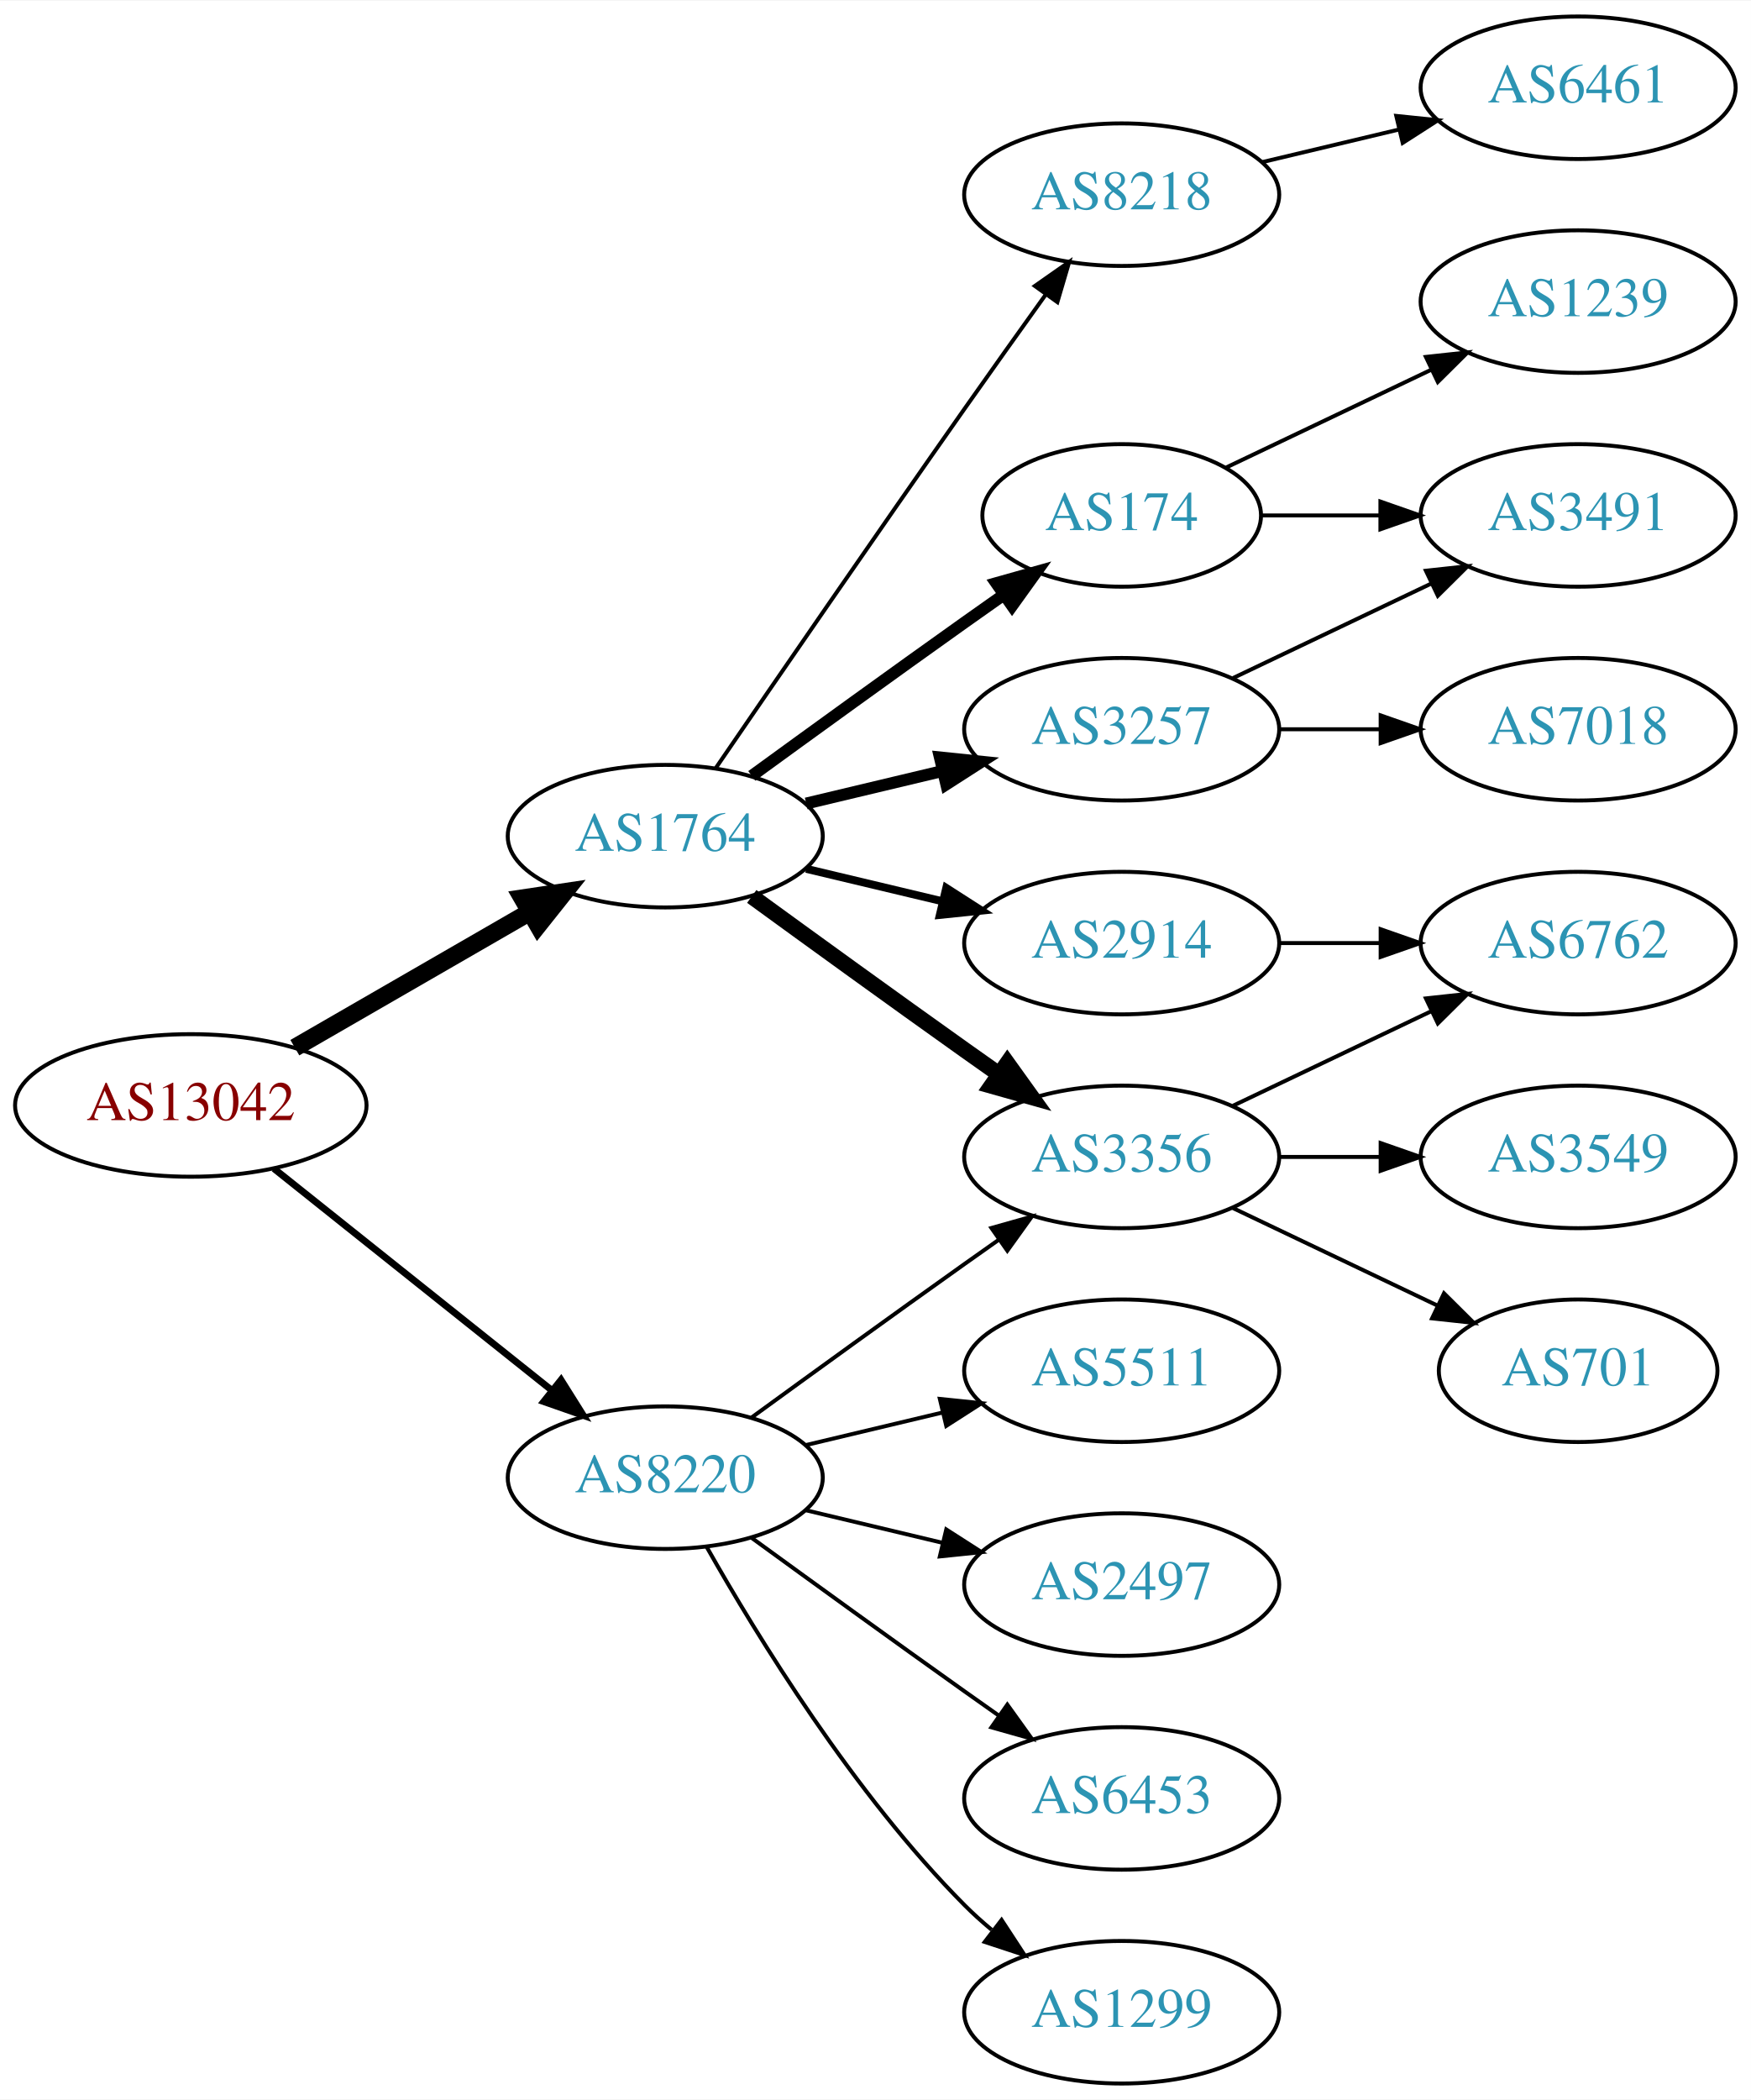
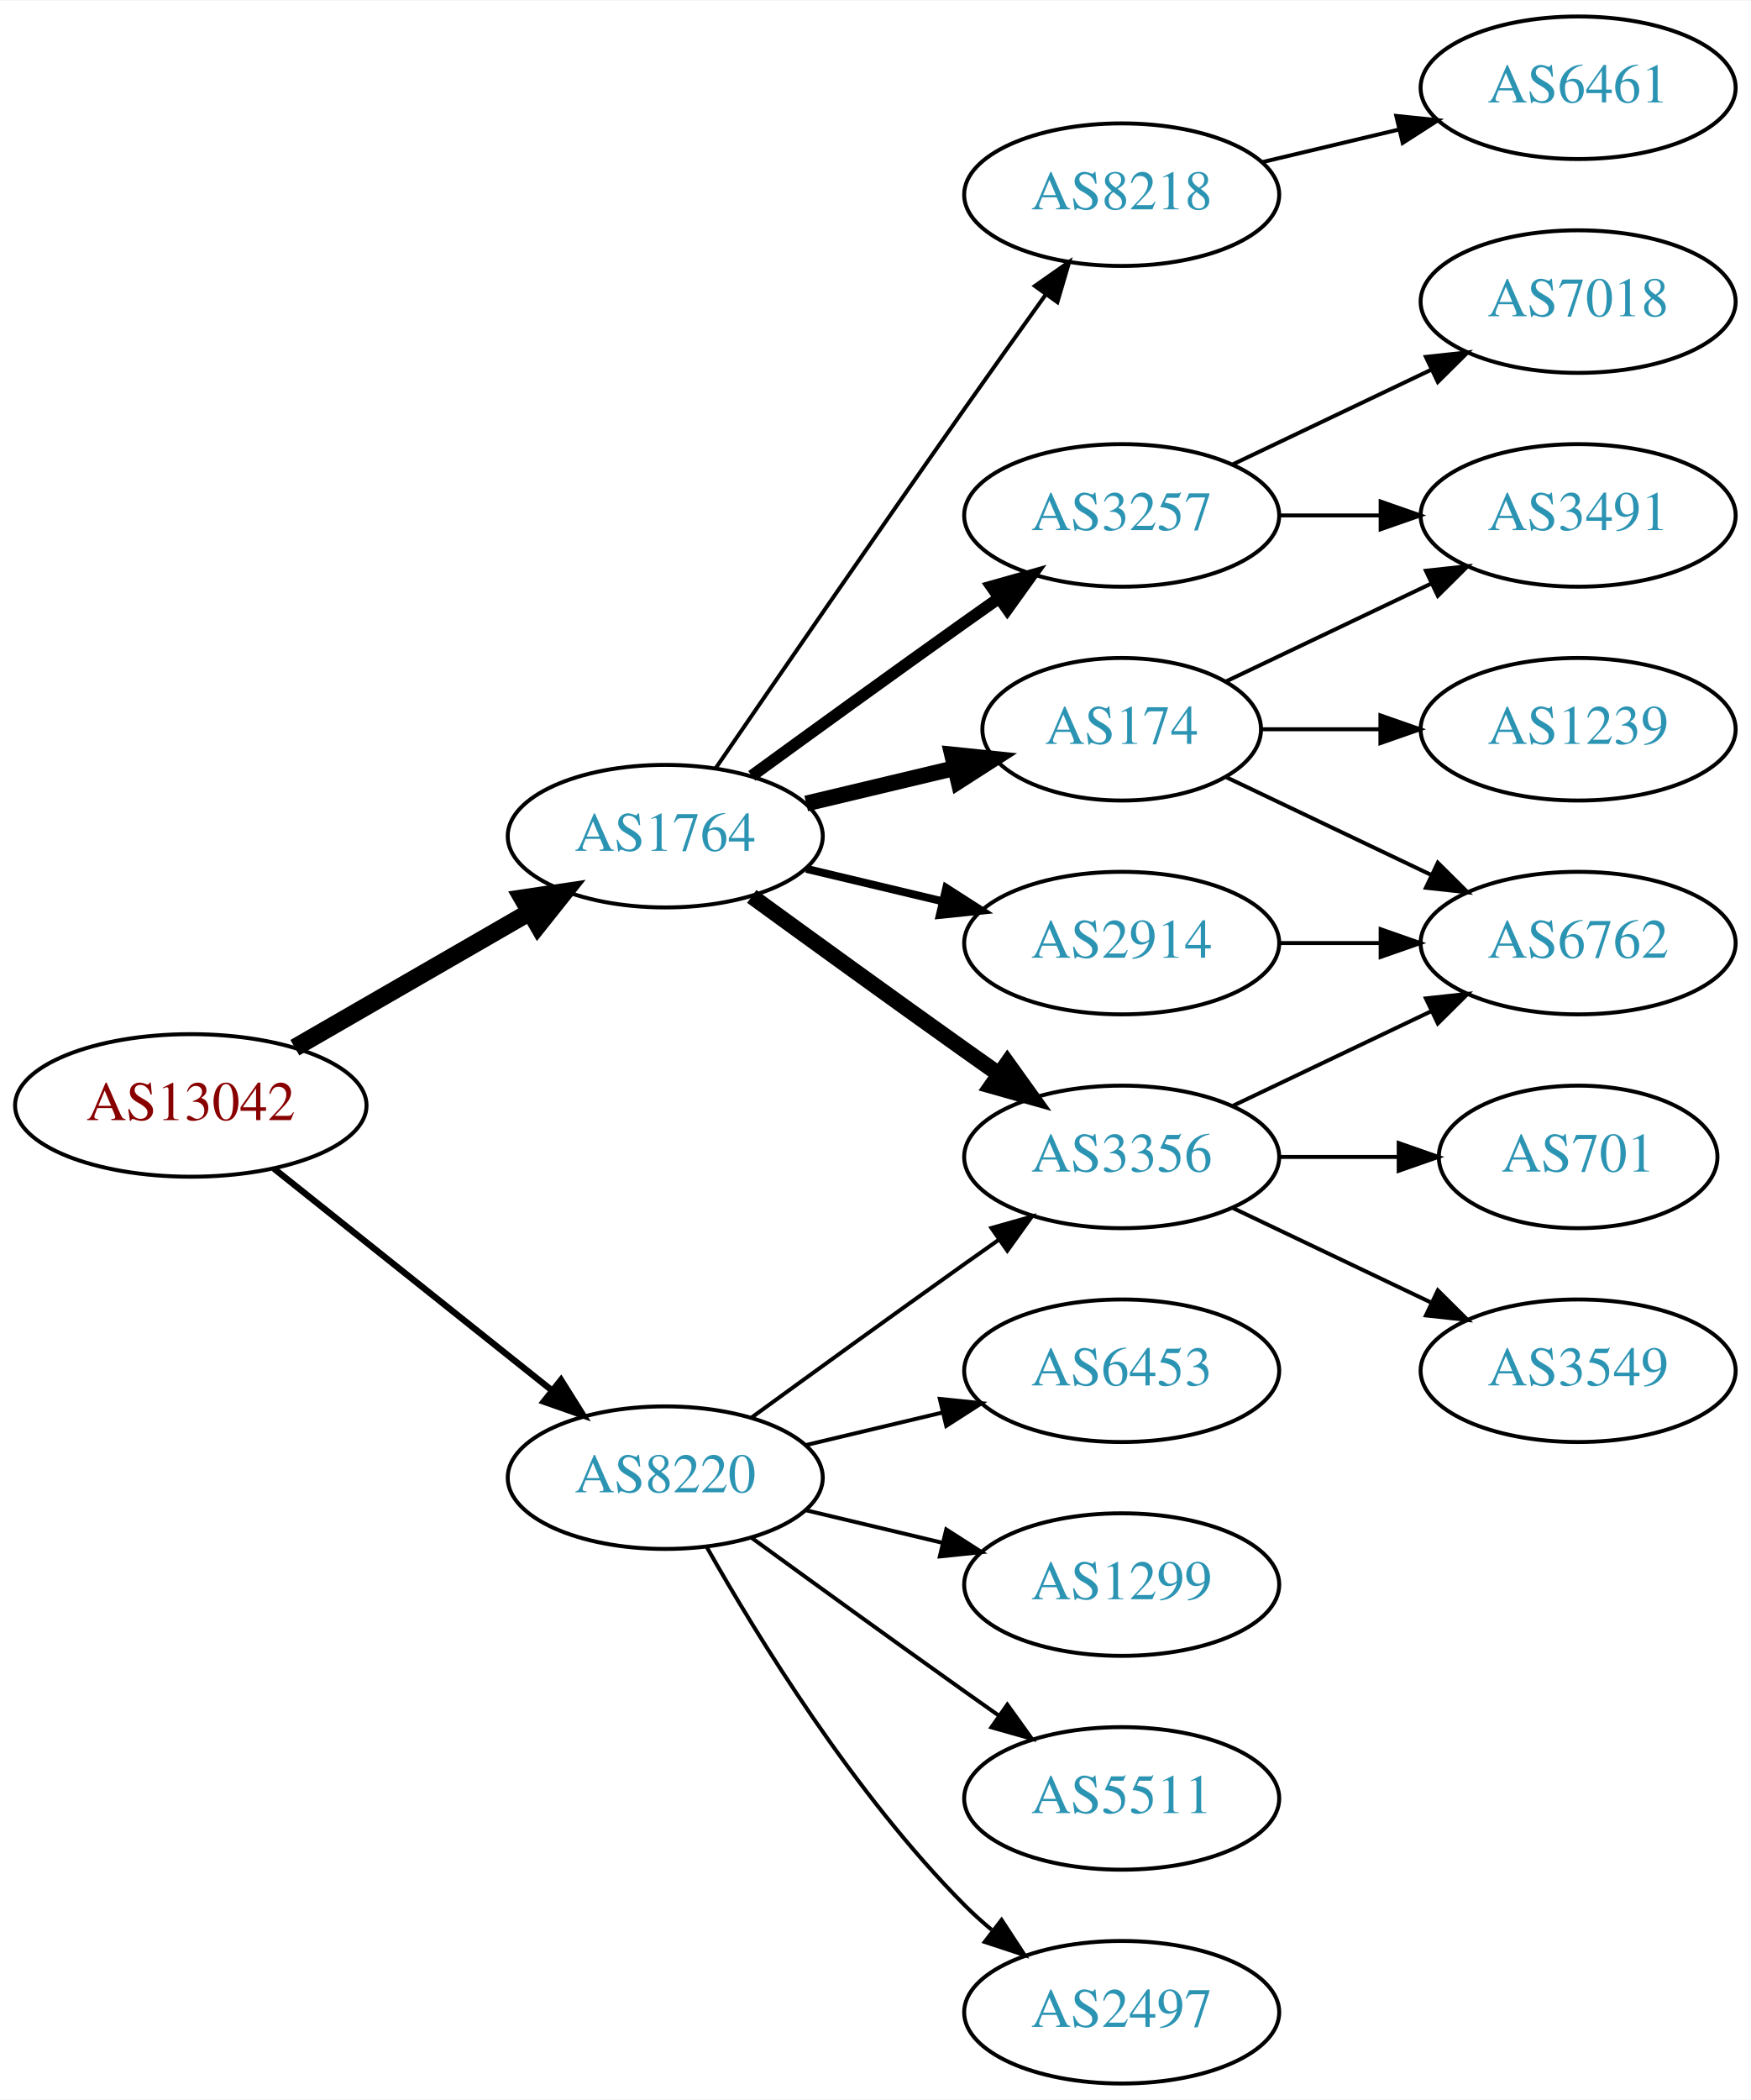
<svg xmlns="http://www.w3.org/2000/svg" xmlns:xlink="http://www.w3.org/1999/xlink" width="442pt" height="530pt" viewBox="0.00 0.00 442.27 530.00">
  <g id="graph0" class="graph" transform="scale(1 1) rotate(0) translate(4 526)">
    <polygon fill="white" stroke="none" points="-4,4 -4,-526 438.271,-526 438.271,4 -4,4" />
    <g id="node1" class="node">
      <g id="a_node1">
        <a xlink:href="/asn/13042" xlink:title="AS13042 ~ Oesterreichische Nationalbank [AT]">
          <ellipse fill="#ffffff" stroke="black" cx="44.196" cy="-247" rx="44.393" ry="18" />
          <text text-anchor="middle" x="44.196" y="-243.3" font-family="Times,serif" font-size="14.00" fill="#880000">AS13042</text>
        </a>
      </g>
    </g>
    <g id="node2" class="node">
      <g id="a_node2">
        <a xlink:href="/asn/1764" xlink:title="AS1764 ~ NEXTLAYER-AS [AT]">
          <ellipse fill="#ffffff" stroke="black" cx="164.039" cy="-315" rx="39.794" ry="18" />
          <text text-anchor="middle" x="164.039" y="-311.3" font-family="Times,serif" font-size="14.00" fill="#2c94b3">AS1764</text>
        </a>
      </g>
    </g>
    <g id="edge1" class="edge">
      <path fill="none" stroke="black" stroke-width="4.5" d="M70.476,-261.588C87.796,-271.582 110.947,-284.941 129.763,-295.799" />
      <polygon fill="black" stroke="black" stroke-width="4.5" points="127.978,-299.314 138.607,-300.902 131.914,-292.493 127.978,-299.314" />
    </g>
    <g id="node3" class="node">
      <g id="a_node3">
        <a xlink:href="/asn/8220" xlink:title="AS8220 ~ COLT [GB]">
          <ellipse fill="#ffffff" stroke="black" cx="164.039" cy="-153" rx="39.794" ry="18" />
          <text text-anchor="middle" x="164.039" y="-149.3" font-family="Times,serif" font-size="14.00" fill="#2c94b3">AS8220</text>
        </a>
      </g>
    </g>
    <g id="edge2" class="edge">
-       <path fill="none" stroke="black" stroke-width="1.731" d="M65.186,-231.054C84.518,-215.634 113.969,-192.141 135.512,-174.957" />
-       <polygon fill="black" stroke="black" stroke-width="1.731" points="137.708,-177.682 143.343,-168.71 133.343,-172.21 137.708,-177.682" />
+       <path fill="none" stroke="black" stroke-width="1.607" d="M65.186,-231.054C84.518,-215.634 113.969,-192.141 135.512,-174.957" />
+       <polygon fill="black" stroke="black" stroke-width="1.607" points="137.708,-177.682 143.343,-168.71 133.343,-172.21 137.708,-177.682" />
    </g>
    <g id="node4" class="node">
      <g id="a_node4">
+         <a xlink:href="/asn/3257" xlink:title="AS3257 ~ GTT [DE]">
+           <ellipse fill="#ffffff" stroke="black" cx="279.332" cy="-396" rx="39.794" ry="18" />
+           <text text-anchor="middle" x="279.332" y="-392.3" font-family="Times,serif" font-size="14.00" fill="#2c94b3">AS3257</text>
+         </a>
+       </g>
+     </g>
+     <g id="edge3" class="edge">
+       <path fill="none" stroke="black" stroke-width="3" d="M185.887,-330.222C200.821,-341.091 221.435,-356.025 239.685,-369 242.506,-371.005 245.449,-373.085 248.397,-375.159" />
+       <polygon fill="black" stroke="black" stroke-width="3" points="246.424,-378.05 256.621,-380.926 250.443,-372.319 246.424,-378.05" />
+     </g>
+     <g id="node5" class="node">
+       <g id="a_node5">
+         <a xlink:href="/asn/3356" xlink:title="AS3356 ~ Level 3 Parent, LLC [US]">
+           <ellipse fill="#ffffff" stroke="black" cx="279.332" cy="-234" rx="39.794" ry="18" />
+           <text text-anchor="middle" x="279.332" y="-230.3" font-family="Times,serif" font-size="14.00" fill="#2c94b3">AS3356</text>
+         </a>
+       </g>
+     </g>
+     <g id="edge4" class="edge">
+       <path fill="none" stroke="black" stroke-width="4" d="M185.887,-299.778C200.821,-288.909 221.435,-273.975 239.685,-261 242.506,-258.995 245.449,-256.915 248.397,-254.841" />
+       <polygon fill="black" stroke="black" stroke-width="4" points="250.443,-257.681 256.621,-249.074 246.424,-251.95 250.443,-257.681" />
+     </g>
+     <g id="node6" class="node">
+       <g id="a_node6">
+         <a xlink:href="/asn/174" xlink:title="AS174 ~ Cogent Communications [US]">
+           <ellipse fill="#ffffff" stroke="black" cx="279.332" cy="-342" rx="35.194" ry="18" />
+           <text text-anchor="middle" x="279.332" y="-338.3" font-family="Times,serif" font-size="14.00" fill="#2c94b3">AS174</text>
+         </a>
+       </g>
+     </g>
+     <g id="edge5" class="edge">
+       <path fill="none" stroke="black" stroke-width="4" d="M199.646,-323.248C211.44,-326.058 224.745,-329.229 237.013,-332.153" />
+       <polygon fill="black" stroke="black" stroke-width="4" points="236.479,-335.624 247.018,-334.537 238.101,-328.814 236.479,-335.624" />
+     </g>
+     <g id="node7" class="node">
+       <g id="a_node7">
        <a xlink:href="/asn/2914" xlink:title="AS2914 ~ NTT America, Inc. [US]">
          <ellipse fill="#ffffff" stroke="black" cx="279.332" cy="-288" rx="39.794" ry="18" />
          <text text-anchor="middle" x="279.332" y="-284.3" font-family="Times,serif" font-size="14.00" fill="#2c94b3">AS2914</text>
        </a>
      </g>
    </g>
-     <g id="edge3" class="edge">
+     <g id="edge6" class="edge">
      <path fill="none" stroke="black" stroke-width="2" d="M199.646,-306.752C210.517,-304.162 222.671,-301.265 234.114,-298.538" />
      <polygon fill="black" stroke="black" stroke-width="2" points="235.02,-301.92 243.936,-296.197 233.397,-295.111 235.02,-301.92" />
-     </g>
-     <g id="node5" class="node">
-       <g id="a_node5">
-         <a xlink:href="/asn/174" xlink:title="AS174 ~ Cogent Communications [US]">
-           <ellipse fill="#ffffff" stroke="black" cx="279.332" cy="-396" rx="35.194" ry="18" />
-           <text text-anchor="middle" x="279.332" y="-392.3" font-family="Times,serif" font-size="14.00" fill="#2c94b3">AS174</text>
-         </a>
-       </g>
-     </g>
-     <g id="edge4" class="edge">
-       <path fill="none" stroke="black" stroke-width="3" d="M185.887,-330.222C200.821,-341.091 221.435,-356.025 239.685,-369 242.895,-371.282 246.264,-373.661 249.619,-376.018" />
-       <polygon fill="black" stroke="black" stroke-width="3" points="247.631,-378.899 257.83,-381.77 251.647,-373.166 247.631,-378.899" />
-     </g>
-     <g id="node6" class="node">
-       <g id="a_node6">
-         <a xlink:href="/asn/3257" xlink:title="AS3257 ~ GTT [DE]">
-           <ellipse fill="#ffffff" stroke="black" cx="279.332" cy="-342" rx="39.794" ry="18" />
-           <text text-anchor="middle" x="279.332" y="-338.3" font-family="Times,serif" font-size="14.00" fill="#2c94b3">AS3257</text>
-         </a>
-       </g>
-     </g>
-     <g id="edge5" class="edge">
-       <path fill="none" stroke="black" stroke-width="3" d="M199.646,-323.248C210.517,-325.838 222.671,-328.735 234.114,-331.462" />
-       <polygon fill="black" stroke="black" stroke-width="3" points="233.397,-334.889 243.936,-333.803 235.02,-328.08 233.397,-334.889" />
-     </g>
-     <g id="node7" class="node">
-       <g id="a_node7">
-         <a xlink:href="/asn/3356" xlink:title="AS3356 ~ Level 3 Parent, LLC [US]">
-           <ellipse fill="#ffffff" stroke="black" cx="279.332" cy="-234" rx="39.794" ry="18" />
-           <text text-anchor="middle" x="279.332" y="-230.3" font-family="Times,serif" font-size="14.00" fill="#2c94b3">AS3356</text>
-         </a>
-       </g>
-     </g>
-     <g id="edge6" class="edge">
-       <path fill="none" stroke="black" stroke-width="4" d="M185.887,-299.778C200.821,-288.909 221.435,-273.975 239.685,-261 242.506,-258.995 245.449,-256.915 248.397,-254.841" />
-       <polygon fill="black" stroke="black" stroke-width="4" points="250.443,-257.681 256.621,-249.074 246.424,-251.95 250.443,-257.681" />
    </g>
    <g id="node8" class="node">
      <g id="a_node8">
        <a xlink:href="/asn/8218" xlink:title="AS8218 ~ legacy Neotelecoms [FR]">
          <ellipse fill="#ffffff" stroke="black" cx="279.332" cy="-477" rx="39.794" ry="18" />
          <text text-anchor="middle" x="279.332" y="-473.3" font-family="Times,serif" font-size="14.00" fill="#2c94b3">AS8218</text>
        </a>
      </g>
    </g>
    <g id="edge7" class="edge">
      <path fill="none" stroke="black" d="M176.846,-332.269C191.489,-353.642 217.262,-391.12 239.685,-423 246.32,-432.433 253.67,-442.739 260.164,-451.795" />
      <polygon fill="black" stroke="black" points="257.399,-453.946 266.076,-460.026 263.085,-449.862 257.399,-453.946" />
    </g>
-     <g id="edge19" class="edge">
+     <g id="edge21" class="edge">
      <path fill="none" stroke="black" d="M185.887,-168.222C200.821,-179.091 221.435,-194.025 239.685,-207 242.506,-209.005 245.449,-211.085 248.397,-213.159" />
      <polygon fill="black" stroke="black" points="246.424,-216.05 256.621,-218.926 250.443,-210.319 246.424,-216.05" />
    </g>
    <g id="node16" class="node">
      <g id="a_node16">
-         <a xlink:href="/asn/2497" xlink:title="AS2497 ~ Internet Initiative Japan Inc. [JP]">
+         <a xlink:href="/asn/1299" xlink:title="AS1299 ~ Telia Carrier [EU]">
          <ellipse fill="#ffffff" stroke="black" cx="279.332" cy="-126" rx="39.794" ry="18" />
-           <text text-anchor="middle" x="279.332" y="-122.3" font-family="Times,serif" font-size="14.00" fill="#2c94b3">AS2497</text>
-         </a>
-       </g>
-     </g>
-     <g id="edge17" class="edge">
+           <text text-anchor="middle" x="279.332" y="-122.3" font-family="Times,serif" font-size="14.00" fill="#2c94b3">AS1299</text>
+         </a>
+       </g>
+     </g>
+     <g id="edge18" class="edge">
      <path fill="none" stroke="black" d="M199.646,-144.752C210.517,-142.162 222.671,-139.265 234.114,-136.538" />
      <polygon fill="black" stroke="black" points="235.02,-139.92 243.936,-134.197 233.397,-133.111 235.02,-139.92" />
    </g>
    <g id="node17" class="node">
      <g id="a_node17">
-         <a xlink:href="/asn/6453" xlink:title="AS6453 ~ TATA COMMUNICATIONS (AMERICA) INC [US]">
+         <a xlink:href="/asn/5511" xlink:title="AS5511 ~ Orange S.A. [FR]">
          <ellipse fill="#ffffff" stroke="black" cx="279.332" cy="-72" rx="39.794" ry="18" />
-           <text text-anchor="middle" x="279.332" y="-68.3" font-family="Times,serif" font-size="14.00" fill="#2c94b3">AS6453</text>
-         </a>
-       </g>
-     </g>
-     <g id="edge18" class="edge">
+           <text text-anchor="middle" x="279.332" y="-68.3" font-family="Times,serif" font-size="14.00" fill="#2c94b3">AS5511</text>
+         </a>
+       </g>
+     </g>
+     <g id="edge19" class="edge">
      <path fill="none" stroke="black" d="M185.887,-137.778C200.821,-126.909 221.435,-111.975 239.685,-99 242.506,-96.995 245.449,-94.915 248.397,-92.841" />
      <polygon fill="black" stroke="black" points="250.443,-95.681 256.621,-87.074 246.424,-89.95 250.443,-95.681" />
    </g>
    <g id="node18" class="node">
      <g id="a_node18">
-         <a xlink:href="/asn/1299" xlink:title="AS1299 ~ Telia Carrier [EU]">
+         <a xlink:href="/asn/2497" xlink:title="AS2497 ~ Internet Initiative Japan Inc. [JP]">
          <ellipse fill="#ffffff" stroke="black" cx="279.332" cy="-18" rx="39.794" ry="18" />
-           <text text-anchor="middle" x="279.332" y="-14.3" font-family="Times,serif" font-size="14.00" fill="#2c94b3">AS1299</text>
+           <text text-anchor="middle" x="279.332" y="-14.3" font-family="Times,serif" font-size="14.00" fill="#2c94b3">AS2497</text>
        </a>
      </g>
    </g>
    <g id="edge20" class="edge">
      <path fill="none" stroke="black" d="M174.498,-135.51C187.28,-112.904 211.712,-73.114 239.685,-45 241.796,-42.879 244.092,-40.812 246.477,-38.829" />
      <polygon fill="black" stroke="black" points="248.993,-41.31 254.793,-32.444 244.73,-35.758 248.993,-41.31" />
    </g>
    <g id="node19" class="node">
      <g id="a_node19">
-         <a xlink:href="/asn/5511" xlink:title="AS5511 ~ Orange S.A. [FR]">
+         <a xlink:href="/asn/6453" xlink:title="AS6453 ~ TATA COMMUNICATIONS (AMERICA) INC [US]">
          <ellipse fill="#ffffff" stroke="black" cx="279.332" cy="-180" rx="39.794" ry="18" />
-           <text text-anchor="middle" x="279.332" y="-176.3" font-family="Times,serif" font-size="14.00" fill="#2c94b3">AS5511</text>
-         </a>
-       </g>
-     </g>
-     <g id="edge21" class="edge">
+           <text text-anchor="middle" x="279.332" y="-176.3" font-family="Times,serif" font-size="14.00" fill="#2c94b3">AS6453</text>
+         </a>
+       </g>
+     </g>
+     <g id="edge22" class="edge">
      <path fill="none" stroke="black" d="M199.646,-161.248C210.517,-163.838 222.671,-166.735 234.114,-169.462" />
      <polygon fill="black" stroke="black" points="233.397,-172.889 243.936,-171.803 235.02,-166.08 233.397,-172.889" />
-     </g>
-     <g id="node13" class="node">
-       <g id="a_node13">
-         <a xlink:href="/asn/6762" xlink:title="AS6762 ~ TELECOM ITALIA SPARKLE S.p.A. [IT]">
-           <ellipse fill="#ffffff" stroke="black" cx="394.625" cy="-288" rx="39.794" ry="18" />
-           <text text-anchor="middle" x="394.625" y="-284.3" font-family="Times,serif" font-size="14.00" fill="#2c94b3">AS6762</text>
-         </a>
-       </g>
-     </g>
-     <g id="edge16" class="edge">
-       <path fill="none" stroke="black" d="M319.004,-288C327.207,-288 335.971,-288 344.503,-288" />
-       <polygon fill="black" stroke="black" points="344.742,-291.5 354.742,-288 344.742,-284.5 344.742,-291.5" />
    </g>
    <g id="node9" class="node">
      <g id="a_node9">
        <a xlink:href="/asn/3491" xlink:title="AS3491 ~ PCCW Global, Inc. [US]">
          <ellipse fill="#ffffff" stroke="black" cx="394.625" cy="-396" rx="39.794" ry="18" />
          <text text-anchor="middle" x="394.625" y="-392.3" font-family="Times,serif" font-size="14.00" fill="#2c94b3">AS3491</text>
        </a>
      </g>
    </g>
    <g id="edge8" class="edge">
-       <path fill="none" stroke="black" d="M314.631,-396C324.008,-396 334.358,-396 344.393,-396" />
-       <polygon fill="black" stroke="black" points="344.681,-399.5 354.681,-396 344.681,-392.5 344.681,-399.5" />
+       <path fill="none" stroke="black" d="M319.004,-396C327.207,-396 335.971,-396 344.503,-396" />
+       <polygon fill="black" stroke="black" points="344.742,-399.5 354.742,-396 344.742,-392.5 344.742,-399.5" />
    </g>
    <g id="node10" class="node">
      <g id="a_node10">
-         <a xlink:href="/asn/1239" xlink:title="AS1239 ~ Sprint [US]">
+         <a xlink:href="/asn/7018" xlink:title="AS7018 ~ AT&amp;T Services, Inc. [US]">
          <ellipse fill="#ffffff" stroke="black" cx="394.625" cy="-450" rx="39.794" ry="18" />
-           <text text-anchor="middle" x="394.625" y="-446.3" font-family="Times,serif" font-size="14.00" fill="#2c94b3">AS1239</text>
+           <text text-anchor="middle" x="394.625" y="-446.3" font-family="Times,serif" font-size="14.00" fill="#2c94b3">AS7018</text>
        </a>
      </g>
    </g>
    <g id="edge9" class="edge">
-       <path fill="none" stroke="black" d="M305.757,-408.119C321.059,-415.413 340.783,-424.814 357.665,-432.86" />
-       <polygon fill="black" stroke="black" points="356.172,-436.026 366.705,-437.169 359.184,-429.707 356.172,-436.026" />
-     </g>
-     <g id="edge10" class="edge">
-       <path fill="none" stroke="black" d="M307.468,-354.934C322.462,-362.081 341.283,-371.052 357.506,-378.785" />
-       <polygon fill="black" stroke="black" points="356.177,-382.028 366.71,-383.171 359.188,-375.709 356.177,-382.028" />
+       <path fill="none" stroke="black" d="M307.468,-408.934C322.462,-416.081 341.283,-425.052 357.506,-432.785" />
+       <polygon fill="black" stroke="black" points="356.177,-436.028 366.71,-437.171 359.188,-429.709 356.177,-436.028" />
    </g>
    <g id="node11" class="node">
      <g id="a_node11">
-         <a xlink:href="/asn/7018" xlink:title="AS7018 ~ AT&amp;T Services, Inc. [US]">
-           <ellipse fill="#ffffff" stroke="black" cx="394.625" cy="-342" rx="39.794" ry="18" />
-           <text text-anchor="middle" x="394.625" y="-338.3" font-family="Times,serif" font-size="14.00" fill="#2c94b3">AS7018</text>
-         </a>
-       </g>
-     </g>
-     <g id="edge11" class="edge">
-       <path fill="none" stroke="black" d="M319.004,-342C327.207,-342 335.971,-342 344.503,-342" />
-       <polygon fill="black" stroke="black" points="344.742,-345.5 354.742,-342 344.742,-338.5 344.742,-345.5" />
+         <a xlink:href="/asn/6762" xlink:title="AS6762 ~ TELECOM ITALIA SPARKLE S.p.A. [IT]">
+           <ellipse fill="#ffffff" stroke="black" cx="394.625" cy="-288" rx="39.794" ry="18" />
+           <text text-anchor="middle" x="394.625" y="-284.3" font-family="Times,serif" font-size="14.00" fill="#2c94b3">AS6762</text>
+         </a>
+       </g>
+     </g>
+     <g id="edge14" class="edge">
+       <path fill="none" stroke="black" d="M307.468,-246.934C322.462,-254.081 341.283,-263.052 357.506,-270.785" />
+       <polygon fill="black" stroke="black" points="356.177,-274.028 366.71,-275.171 359.188,-267.709 356.177,-274.028" />
+     </g>
+     <g id="node13" class="node">
+       <g id="a_node13">
+         <a xlink:href="/asn/701" xlink:title="AS701 ~ UUNET [US]">
+           <ellipse fill="#ffffff" stroke="black" cx="394.625" cy="-234" rx="35.194" ry="18" />
+           <text text-anchor="middle" x="394.625" y="-230.3" font-family="Times,serif" font-size="14.00" fill="#2c94b3">AS701</text>
+         </a>
+       </g>
+     </g>
+     <g id="edge13" class="edge">
+       <path fill="none" stroke="black" d="M319.004,-234C328.709,-234 339.2,-234 349.163,-234" />
+       <polygon fill="black" stroke="black" points="349.299,-237.5 359.299,-234 349.299,-230.5 349.299,-237.5" />
+     </g>
+     <g id="node14" class="node">
+       <g id="a_node14">
+         <a xlink:href="/asn/3549" xlink:title="AS3549 ~ Level 3 Parent, LLC [US]">
+           <ellipse fill="#ffffff" stroke="black" cx="394.625" cy="-180" rx="39.794" ry="18" />
+           <text text-anchor="middle" x="394.625" y="-176.3" font-family="Times,serif" font-size="14.00" fill="#2c94b3">AS3549</text>
+         </a>
+       </g>
+     </g>
+     <g id="edge15" class="edge">
+       <path fill="none" stroke="black" d="M307.468,-221.066C322.462,-213.919 341.283,-204.948 357.506,-197.215" />
+       <polygon fill="black" stroke="black" points="359.188,-200.291 366.71,-192.829 356.177,-193.972 359.188,-200.291" />
+     </g>
+     <g id="edge12" class="edge">
+       <path fill="none" stroke="black" d="M305.757,-354.119C321.059,-361.413 340.783,-370.814 357.665,-378.86" />
+       <polygon fill="black" stroke="black" points="356.172,-382.026 366.705,-383.169 359.184,-375.707 356.172,-382.026" />
+     </g>
+     <g id="edge10" class="edge">
+       <path fill="none" stroke="black" d="M305.757,-329.881C321.059,-322.587 340.783,-313.186 357.665,-305.14" />
+       <polygon fill="black" stroke="black" points="359.184,-308.293 366.705,-300.831 356.172,-301.974 359.184,-308.293" />
    </g>
    <g id="node12" class="node">
      <g id="a_node12">
-         <a xlink:href="/asn/3549" xlink:title="AS3549 ~ Level 3 Parent, LLC [US]">
-           <ellipse fill="#ffffff" stroke="black" cx="394.625" cy="-234" rx="39.794" ry="18" />
-           <text text-anchor="middle" x="394.625" y="-230.3" font-family="Times,serif" font-size="14.00" fill="#2c94b3">AS3549</text>
-         </a>
-       </g>
-     </g>
-     <g id="edge12" class="edge">
-       <path fill="none" stroke="black" d="M319.004,-234C327.207,-234 335.971,-234 344.503,-234" />
-       <polygon fill="black" stroke="black" points="344.742,-237.5 354.742,-234 344.742,-230.5 344.742,-237.5" />
-     </g>
-     <g id="edge13" class="edge">
-       <path fill="none" stroke="black" d="M307.468,-246.934C322.462,-254.081 341.283,-263.052 357.506,-270.785" />
-       <polygon fill="black" stroke="black" points="356.177,-274.028 366.71,-275.171 359.188,-267.709 356.177,-274.028" />
-     </g>
-     <g id="node14" class="node">
-       <g id="a_node14">
-         <a xlink:href="/asn/701" xlink:title="AS701 ~ UUNET [US]">
-           <ellipse fill="#ffffff" stroke="black" cx="394.625" cy="-180" rx="35.194" ry="18" />
-           <text text-anchor="middle" x="394.625" y="-176.3" font-family="Times,serif" font-size="14.00" fill="#2c94b3">AS701</text>
-         </a>
-       </g>
-     </g>
-     <g id="edge14" class="edge">
-       <path fill="none" stroke="black" d="M307.468,-221.066C322.9,-213.71 342.385,-204.423 358.92,-196.541" />
-       <polygon fill="black" stroke="black" points="360.741,-199.551 368.262,-192.089 357.729,-193.232 360.741,-199.551" />
+         <a xlink:href="/asn/1239" xlink:title="AS1239 ~ Sprint [US]">
+           <ellipse fill="#ffffff" stroke="black" cx="394.625" cy="-342" rx="39.794" ry="18" />
+           <text text-anchor="middle" x="394.625" y="-338.3" font-family="Times,serif" font-size="14.00" fill="#2c94b3">AS1239</text>
+         </a>
+       </g>
+     </g>
+     <g id="edge11" class="edge">
+       <path fill="none" stroke="black" d="M314.631,-342C324.008,-342 334.358,-342 344.393,-342" />
+       <polygon fill="black" stroke="black" points="344.681,-345.5 354.681,-342 344.681,-338.5 344.681,-345.5" />
+     </g>
+     <g id="edge16" class="edge">
+       <path fill="none" stroke="black" d="M319.004,-288C327.207,-288 335.971,-288 344.503,-288" />
+       <polygon fill="black" stroke="black" points="344.742,-291.5 354.742,-288 344.742,-284.5 344.742,-291.5" />
    </g>
    <g id="node15" class="node">
      <g id="a_node15">
        <a xlink:href="/asn/6461" xlink:title="AS6461 ~ Zayo Bandwidth [US]">
          <ellipse fill="#ffffff" stroke="black" cx="394.625" cy="-504" rx="39.794" ry="18" />
          <text text-anchor="middle" x="394.625" y="-500.3" font-family="Times,serif" font-size="14.00" fill="#2c94b3">AS6461</text>
        </a>
      </g>
    </g>
-     <g id="edge15" class="edge">
+     <g id="edge17" class="edge">
      <path fill="none" stroke="black" d="M314.939,-485.248C325.81,-487.838 337.964,-490.735 349.407,-493.462" />
      <polygon fill="black" stroke="black" points="348.69,-496.889 359.229,-495.803 350.313,-490.08 348.69,-496.889" />
    </g>
  </g>
</svg>
